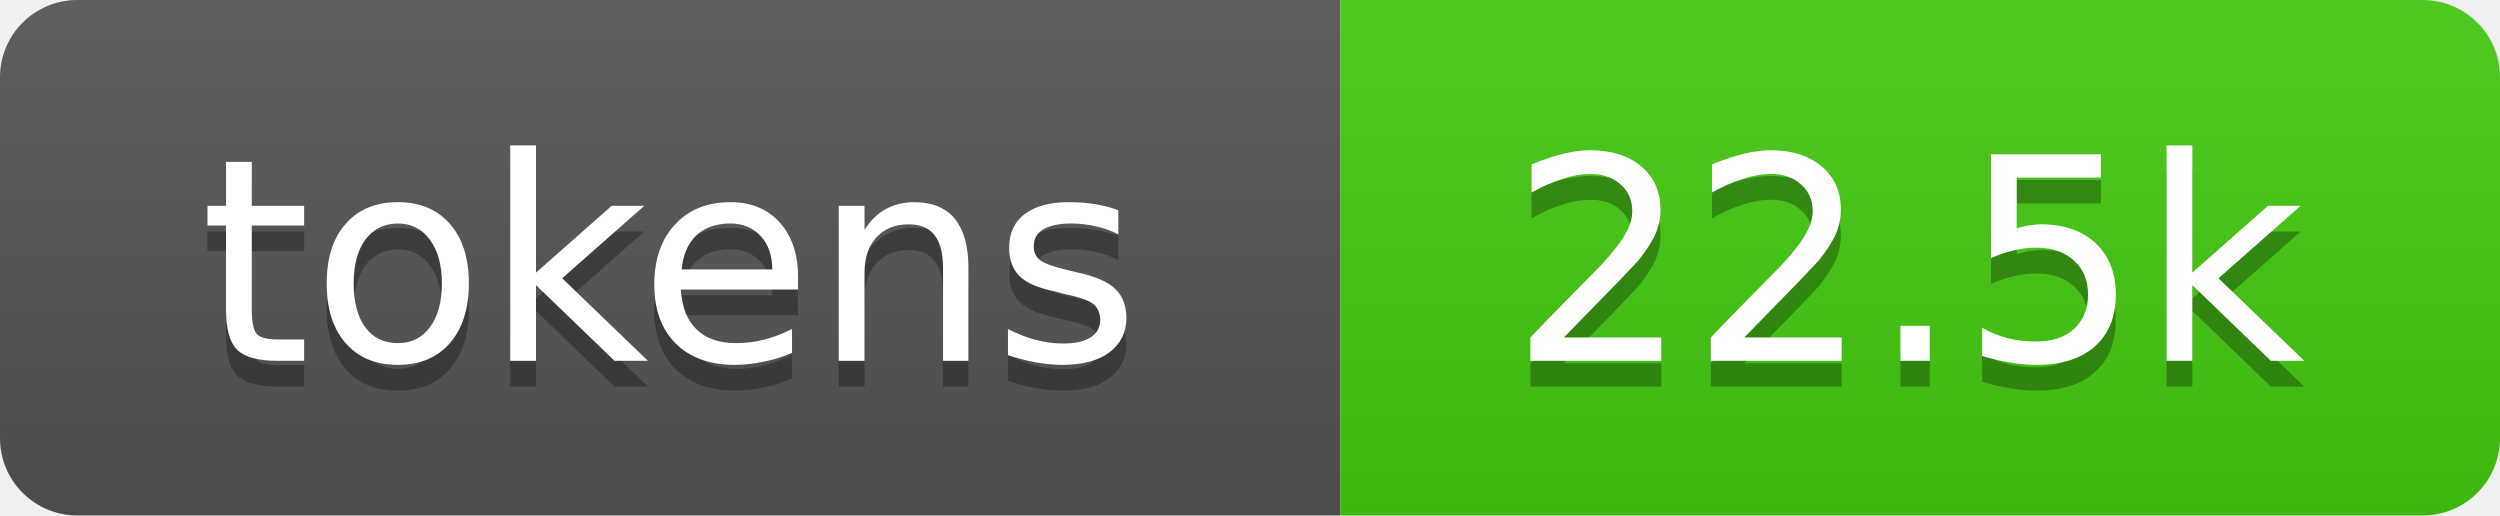
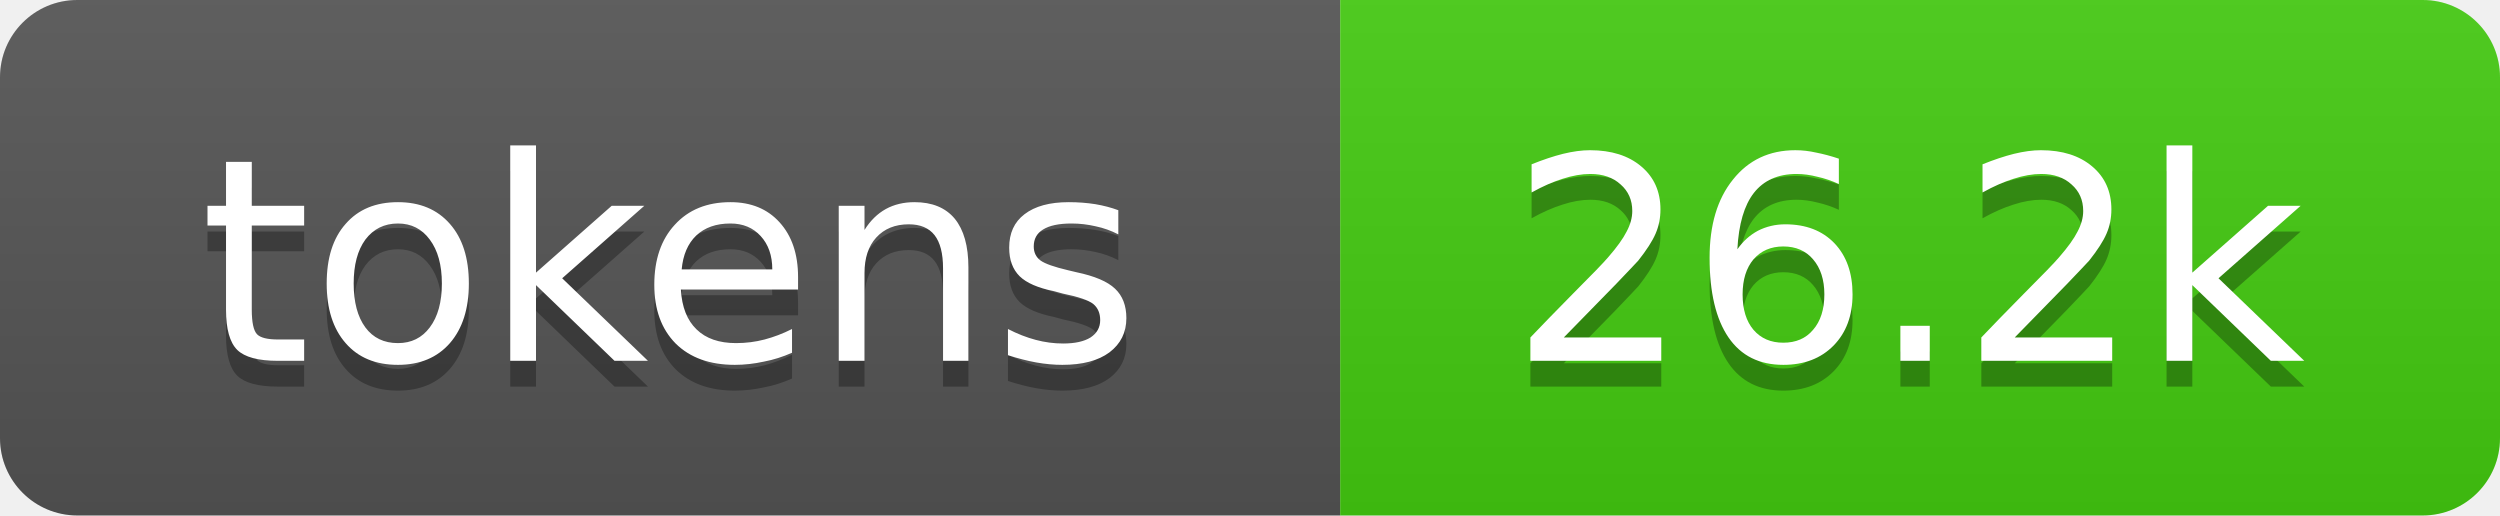
- <svg xmlns="http://www.w3.org/2000/svg" xmlns:xlink="http://www.w3.org/1999/xlink" width="97" height="20" role="img" aria-label="22.5k tokens, 11% of context window">
+ <svg xmlns="http://www.w3.org/2000/svg" xmlns:xlink="http://www.w3.org/1999/xlink" width="97" height="20" role="img" aria-label="26.2k tokens, 13% of context window">
  <linearGradient id="s" x2="0" y2="100%">
    <stop offset="0" stop-color="#bbb" stop-opacity=".1" />
    <stop offset="1" stop-opacity=".1" />
  </linearGradient>
  <clipPath id="r">
    <rect width="97" height="20" rx="3" fill="#fff" />
  </clipPath>
  <a xlink:href="https://github.com/qwibitai/nanoclaw/tree/main/repo-tokens">
    <g clip-path="url(#r)">
      <rect width="52" height="20" fill="#555" />
      <rect x="52" width="45" height="20" fill="#4c1" />
      <rect width="97" height="20" fill="url(#s)" />
      <g fill="#fff" text-anchor="middle" font-family="Verdana,Geneva,DejaVu Sans,sans-serif" font-size="11">
        <text aria-hidden="true" x="26" y="15" fill="#010101" fill-opacity=".3">tokens</text>
        <text x="26" y="14">tokens</text>
-         <text aria-hidden="true" x="74" y="15" fill="#010101" fill-opacity=".3">22.5k</text>
-         <text x="74" y="14">22.5k</text>
+         <text aria-hidden="true" x="74" y="15" fill="#010101" fill-opacity=".3">26.2k</text>
+         <text x="74" y="14">26.2k</text>
      </g>
    </g>
  </a>
</svg>
